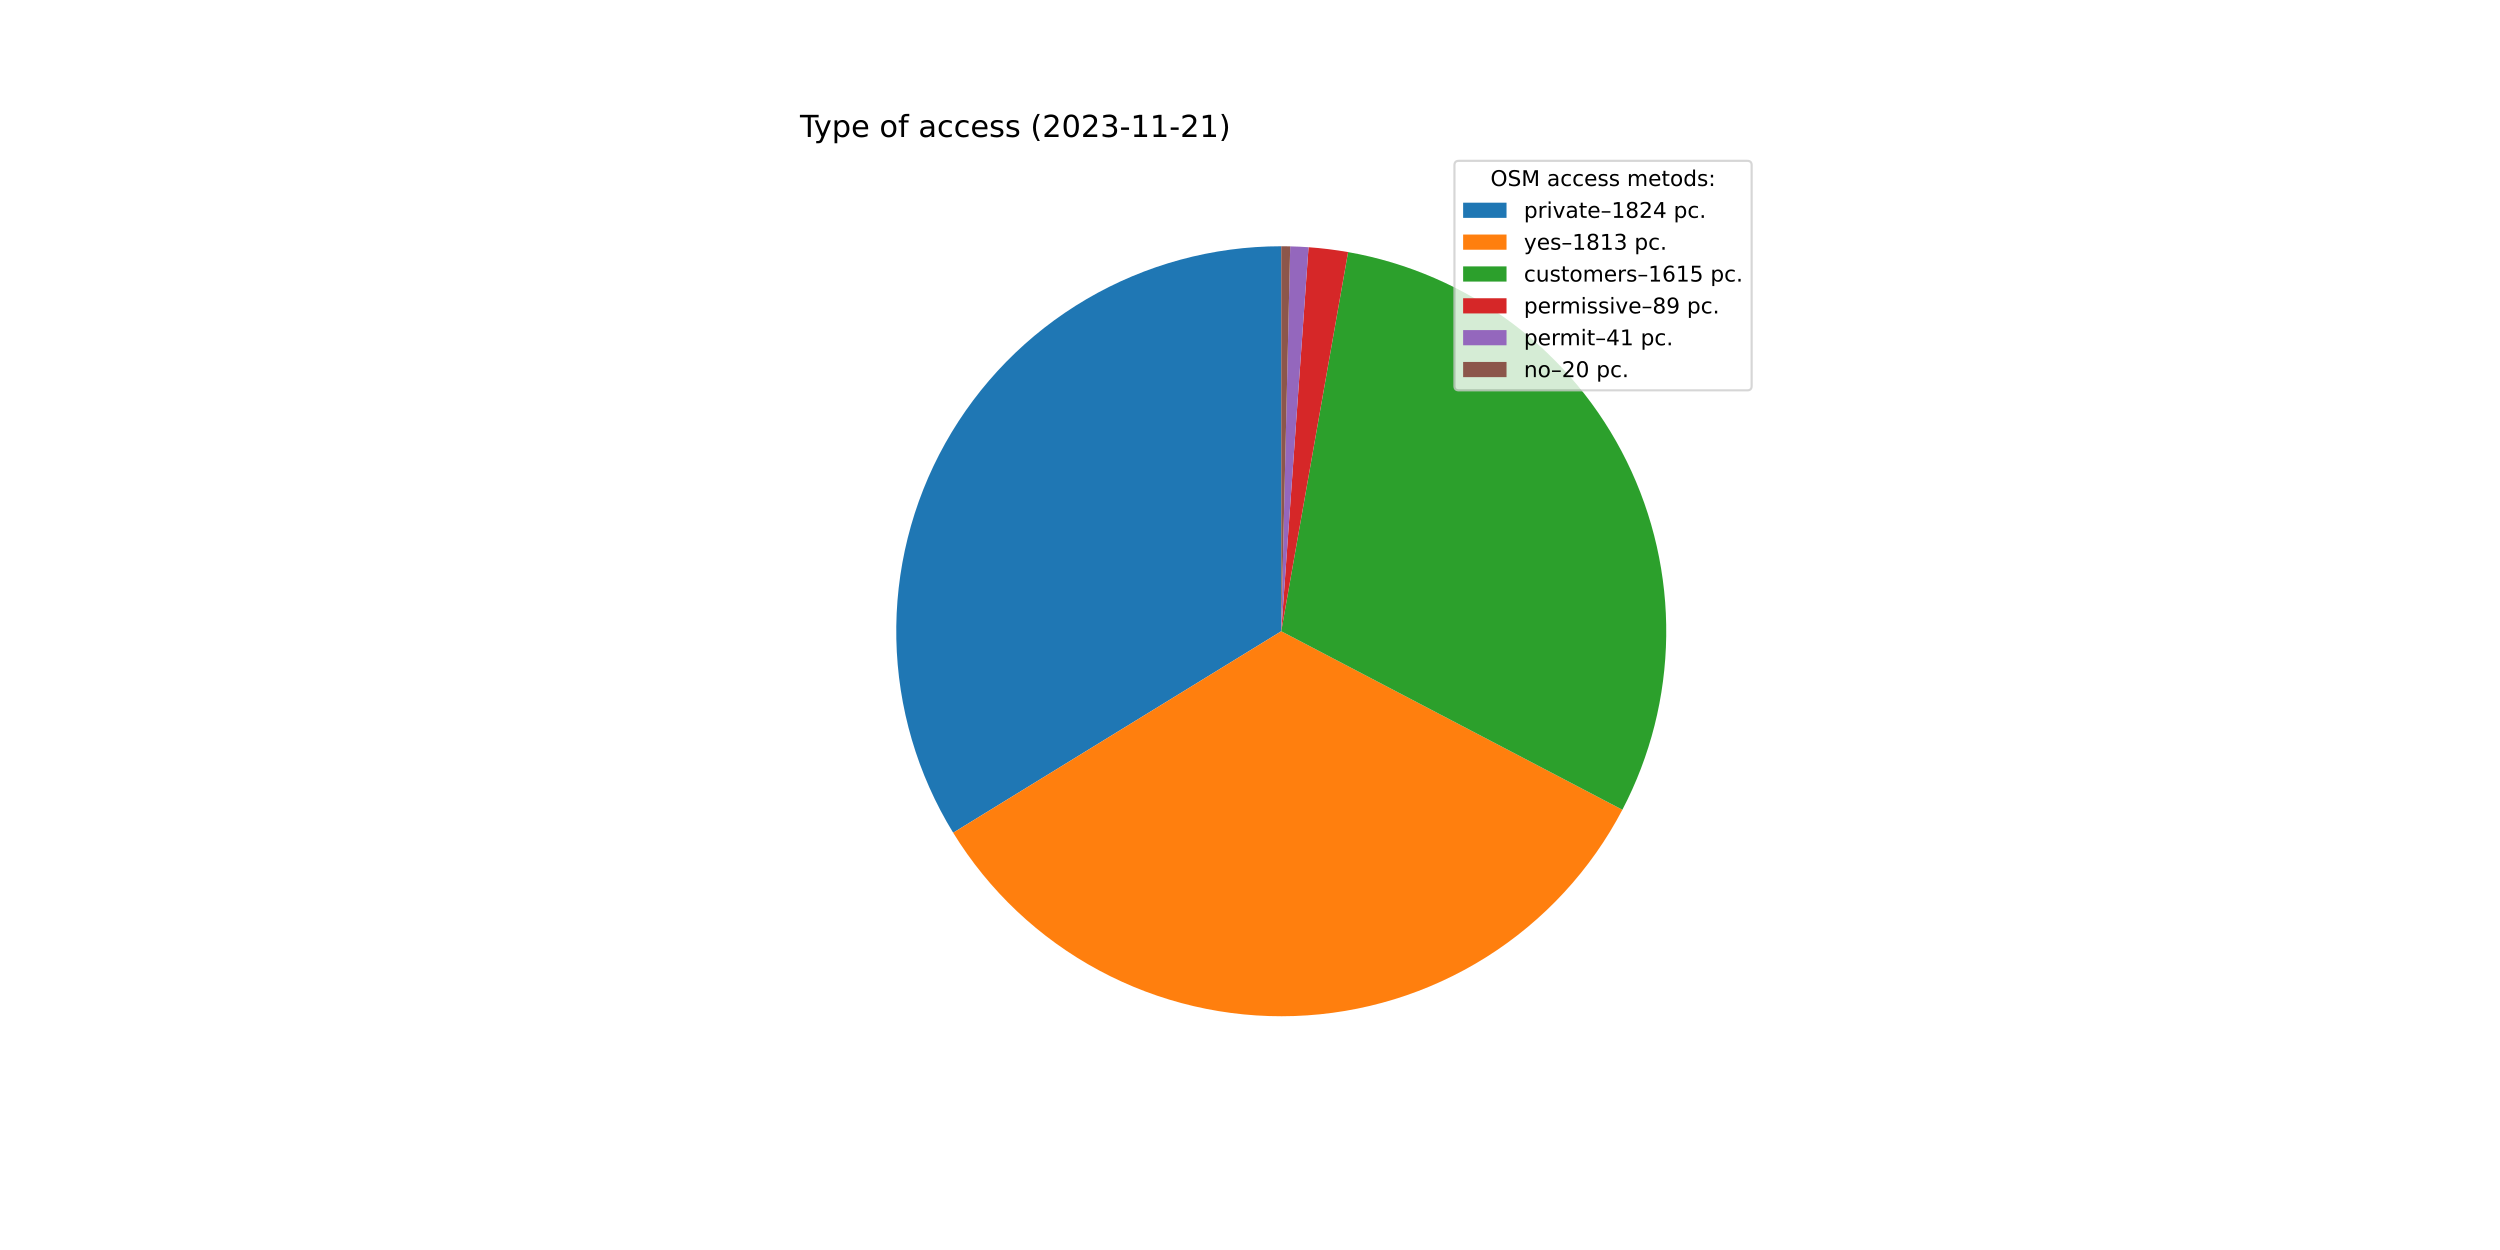
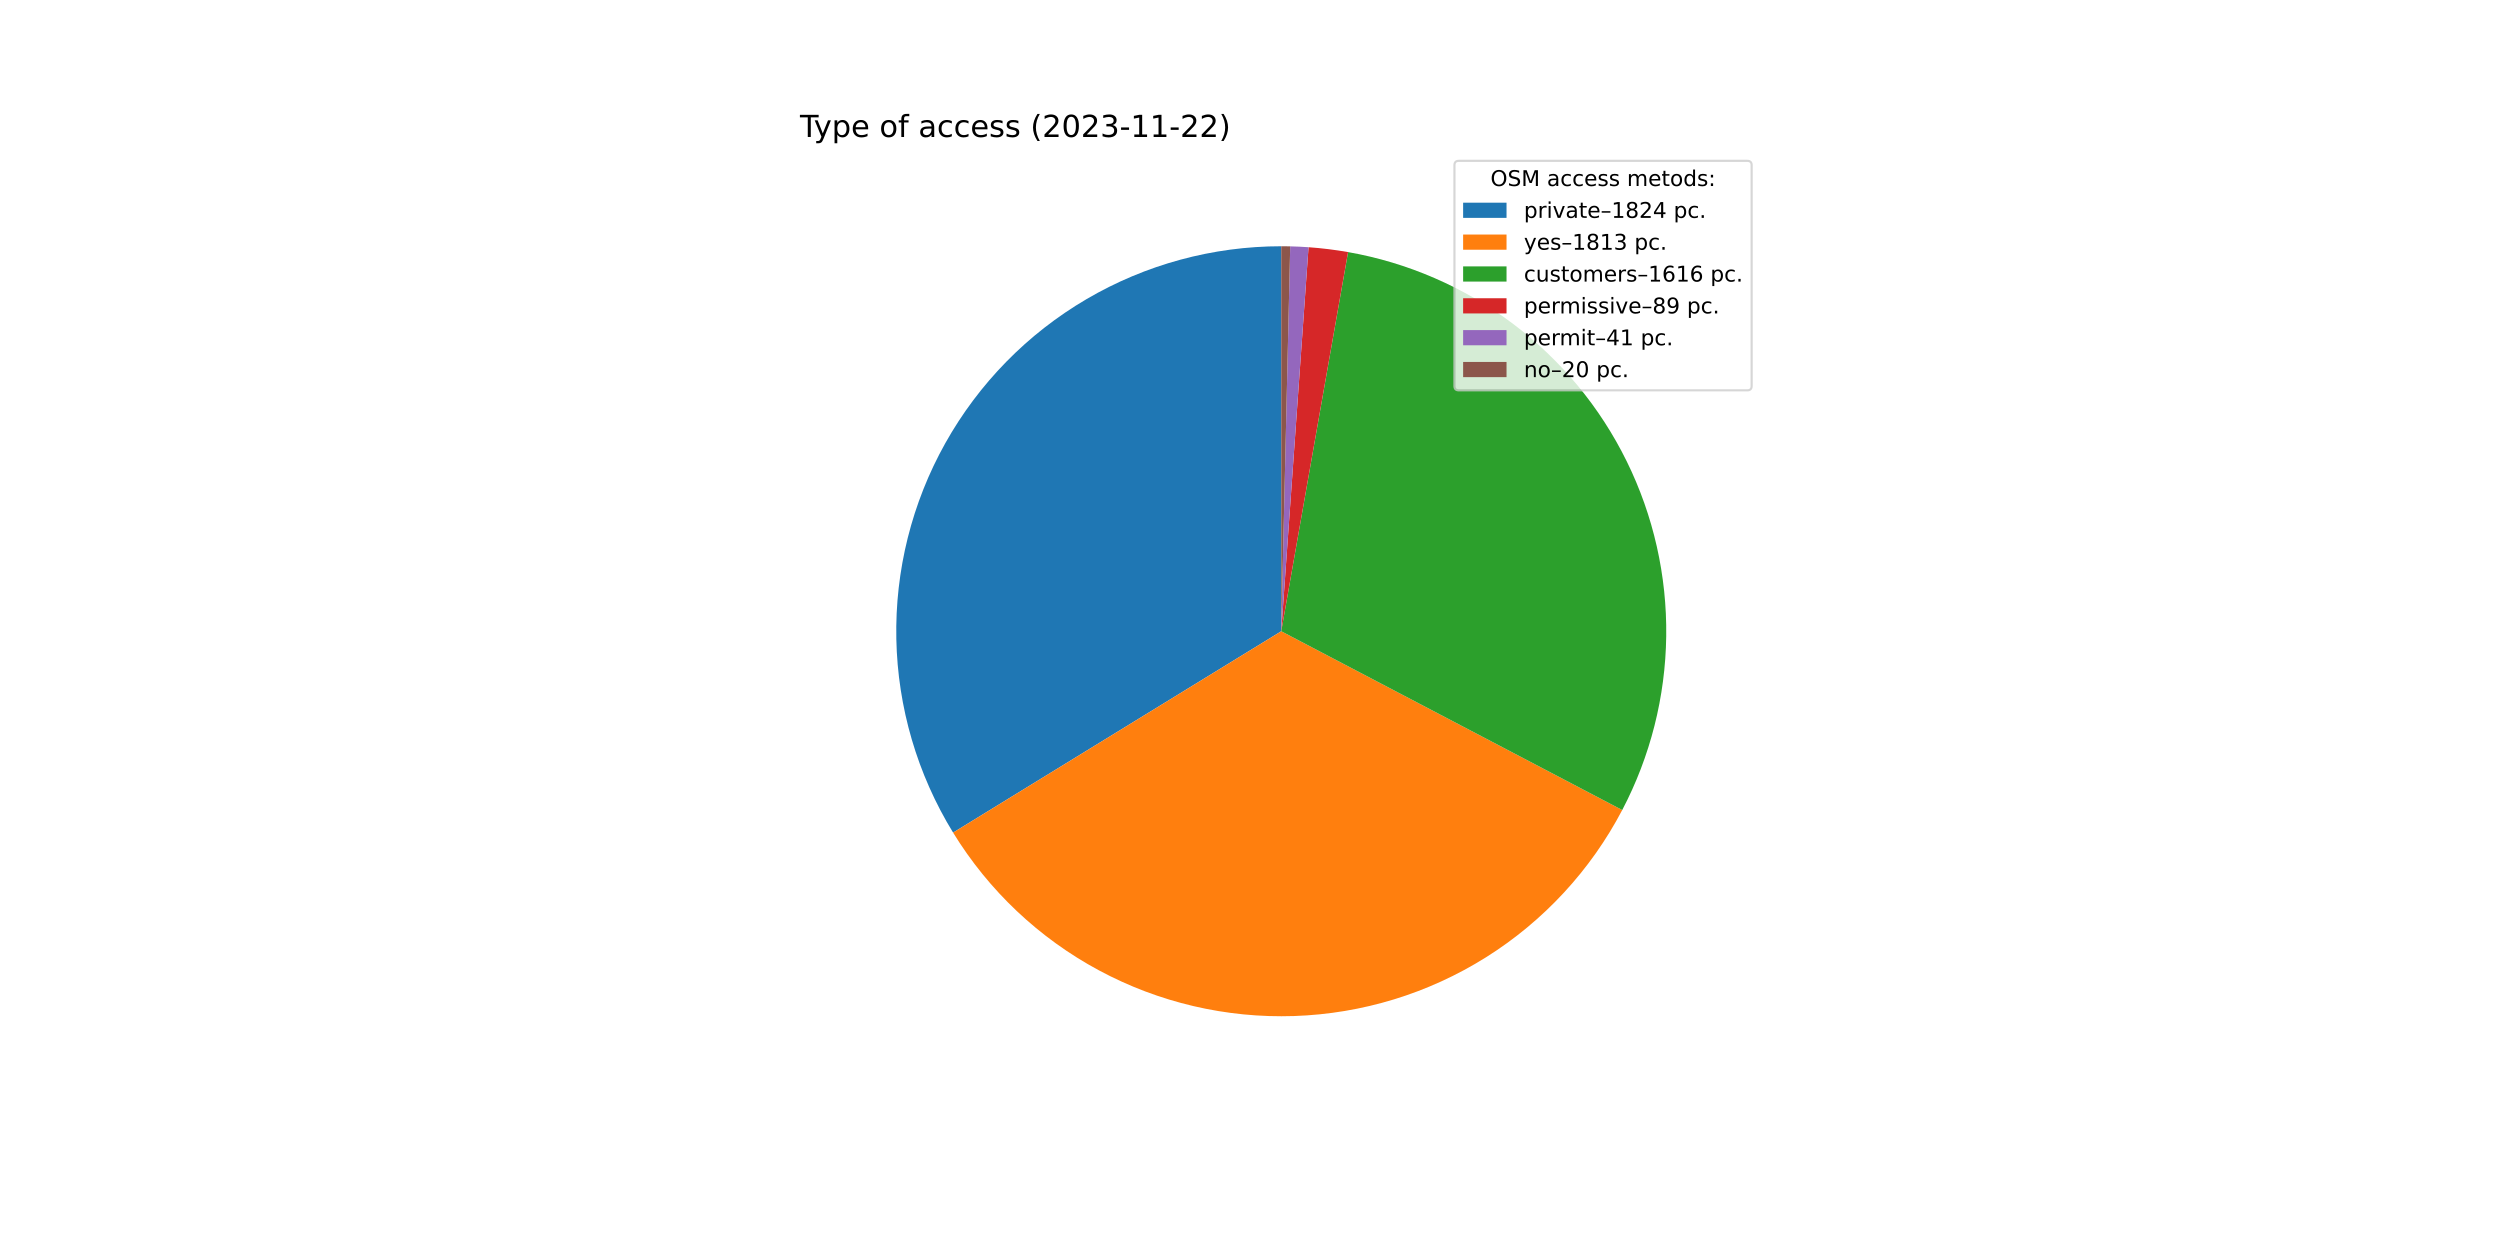
<svg xmlns="http://www.w3.org/2000/svg" xmlns:xlink="http://www.w3.org/1999/xlink" width="1152pt" height="576pt" viewBox="0 0 1152 576" version="1.1">
  <defs>
    <style type="text/css">*{stroke-linejoin: round; stroke-linecap: butt}</style>
  </defs>
  <g id="figure_1">
    <g id="patch_1">
      <path d="M 0 576  L 1152 576  L 1152 0  L 0 0  z " style="fill: #ffffff" />
    </g>
    <g id="axes_1">
      <g id="patch_2">
-         <path d="M 590.4 113.472  C 558.853 113.472 527.869 121.887 500.656 137.846  C 473.442 153.804 450.972 176.737 435.571 204.269  C 420.169 231.801 412.387 262.95 413.029 294.491  C 413.671 326.032 422.715 356.838 439.224 383.721  L 590.4 290.88  L 590.4 113.472  z " style="fill: #1f77b4" />
+         <path d="M 590.4 113.472  C 558.858 113.472 527.88 121.884 500.671 137.837  C 473.461 153.79 450.992 176.714 435.588 204.239  C 420.184 231.763 412.395 262.903 413.028 294.439  C 413.66 325.974 422.692 356.777 439.187 383.661  L 590.4 290.88  L 590.4 113.472  z " style="fill: #1f77b4" />
      </g>
      <g id="patch_3">
-         <path d="M 439.224 383.721  C 455.632 410.439 478.835 432.336 506.458 447.172  C 534.081 462.008 565.15 469.259 596.486 468.184  C 627.823 467.108 658.321 457.744 684.862 441.049  C 711.402 424.353 733.049 400.917 747.586 373.136  L 590.4 290.88  L 439.224 383.721  z " style="fill: #ff7f0e" />
+         <path d="M 439.187 383.661  C 455.582 410.381 478.771 432.285 506.381 447.131  C 533.992 461.978 565.051 469.244 596.382 468.187  C 627.713 467.13 658.211 457.787 684.759 441.113  C 711.306 424.44 732.965 401.023 747.522 373.259  L 590.4 290.88  L 439.187 383.661  z " style="fill: #ff7f0e" />
      </g>
      <g id="patch_4">
-         <path d="M 747.586 373.136  C 760.521 348.418 767.445 320.994 767.794 293.098  C 768.143 265.203 761.907 237.614 749.594 212.58  C 737.281 187.547 719.235 165.767 696.927 149.015  C 674.618 132.264 648.67 121.008 621.195 116.165  L 590.4 290.88  L 747.586 373.136  z " style="fill: #2ca02c" />
+         <path d="M 747.522 373.259  C 760.482 348.54 767.428 321.109 767.793 293.201  C 768.158 265.293 761.932 237.689 749.623 212.64  C 737.315 187.591 719.267 165.796 696.951 149.033  C 674.636 132.271 648.676 121.008 621.19 116.164  L 590.4 290.88  L 747.522 373.259  z " style="fill: #2ca02c" />
      </g>
      <g id="patch_5">
-         <path d="M 621.195 116.165  C 618.181 115.634 615.153 115.181 612.115 114.806  C 609.077 114.431 606.03 114.135 602.977 113.918  L 590.4 290.88  L 621.195 116.165  z " style="fill: #d62728" />
+         <path d="M 621.19 116.164  C 618.176 115.633 615.148 115.18 612.111 114.805  C 609.074 114.431 606.027 114.135 602.974 113.918  L 590.4 290.88  L 621.19 116.164  z " style="fill: #d62728" />
      </g>
      <g id="patch_6">
-         <path d="M 602.977 113.918  C 601.57 113.818 600.162 113.735 598.754 113.669  C 597.345 113.602 595.936 113.553 594.527 113.52  L 590.4 290.88  L 602.977 113.918  z " style="fill: #9467bd" />
+         <path d="M 602.974 113.918  C 601.568 113.818 600.161 113.735 598.752 113.669  C 597.344 113.602 595.935 113.553 594.526 113.52  L 590.4 290.88  L 602.974 113.918  z " style="fill: #9467bd" />
      </g>
      <g id="patch_7">
-         <path d="M 594.527 113.52  C 593.839 113.504 593.151 113.492 592.463 113.484  C 591.776 113.476 591.088 113.472 590.4 113.472  L 590.4 290.88  L 594.527 113.52  z " style="fill: #8c564b" />
+         <path d="M 594.526 113.52  C 593.838 113.504 593.151 113.492 592.463 113.484  C 591.775 113.476 591.088 113.472 590.4 113.472  L 590.4 290.88  L 594.526 113.52  z " style="fill: #8c564b" />
      </g>
      <g id="matplotlib.axis_1" />
      <g id="matplotlib.axis_2" />
      <g id="text_1">
        <g transform="translate(368.64 63.12)scale(0.14 -0.14)">
          <defs>
            <path id="DejaVuSans-54" d="M -19 4666  L 3928 4666  L 3928 4134  L 2272 4134  L 2272 0  L 1638 0  L 1638 4134  L -19 4134  L -19 4666  z " transform="scale(0.015625)" />
            <path id="DejaVuSans-79" d="M 2059 -325  Q 1816 -950 1584 -1140  Q 1353 -1331 966 -1331  L 506 -1331  L 506 -850  L 844 -850  Q 1081 -850 1212 -737  Q 1344 -625 1503 -206  L 1606 56  L 191 3500  L 800 3500  L 1894 763  L 2988 3500  L 3597 3500  L 2059 -325  z " transform="scale(0.015625)" />
            <path id="DejaVuSans-70" d="M 1159 525  L 1159 -1331  L 581 -1331  L 581 3500  L 1159 3500  L 1159 2969  Q 1341 3281 1617 3432  Q 1894 3584 2278 3584  Q 2916 3584 3314 3078  Q 3713 2572 3713 1747  Q 3713 922 3314 415  Q 2916 -91 2278 -91  Q 1894 -91 1617 61  Q 1341 213 1159 525  z M 3116 1747  Q 3116 2381 2855 2742  Q 2594 3103 2138 3103  Q 1681 3103 1420 2742  Q 1159 2381 1159 1747  Q 1159 1113 1420 752  Q 1681 391 2138 391  Q 2594 391 2855 752  Q 3116 1113 3116 1747  z " transform="scale(0.015625)" />
            <path id="DejaVuSans-65" d="M 3597 1894  L 3597 1613  L 953 1613  Q 991 1019 1311 708  Q 1631 397 2203 397  Q 2534 397 2845 478  Q 3156 559 3463 722  L 3463 178  Q 3153 47 2828 -22  Q 2503 -91 2169 -91  Q 1331 -91 842 396  Q 353 884 353 1716  Q 353 2575 817 3079  Q 1281 3584 2069 3584  Q 2775 3584 3186 3129  Q 3597 2675 3597 1894  z M 3022 2063  Q 3016 2534 2758 2815  Q 2500 3097 2075 3097  Q 1594 3097 1305 2825  Q 1016 2553 972 2059  L 3022 2063  z " transform="scale(0.015625)" />
            <path id="DejaVuSans-20" transform="scale(0.015625)" />
            <path id="DejaVuSans-6f" d="M 1959 3097  Q 1497 3097 1228 2736  Q 959 2375 959 1747  Q 959 1119 1226 758  Q 1494 397 1959 397  Q 2419 397 2687 759  Q 2956 1122 2956 1747  Q 2956 2369 2687 2733  Q 2419 3097 1959 3097  z M 1959 3584  Q 2709 3584 3137 3096  Q 3566 2609 3566 1747  Q 3566 888 3137 398  Q 2709 -91 1959 -91  Q 1206 -91 779 398  Q 353 888 353 1747  Q 353 2609 779 3096  Q 1206 3584 1959 3584  z " transform="scale(0.015625)" />
            <path id="DejaVuSans-66" d="M 2375 4863  L 2375 4384  L 1825 4384  Q 1516 4384 1395 4259  Q 1275 4134 1275 3809  L 1275 3500  L 2222 3500  L 2222 3053  L 1275 3053  L 1275 0  L 697 0  L 697 3053  L 147 3053  L 147 3500  L 697 3500  L 697 3744  Q 697 4328 969 4595  Q 1241 4863 1831 4863  L 2375 4863  z " transform="scale(0.015625)" />
            <path id="DejaVuSans-61" d="M 2194 1759  Q 1497 1759 1228 1600  Q 959 1441 959 1056  Q 959 750 1161 570  Q 1363 391 1709 391  Q 2188 391 2477 730  Q 2766 1069 2766 1631  L 2766 1759  L 2194 1759  z M 3341 1997  L 3341 0  L 2766 0  L 2766 531  Q 2569 213 2275 61  Q 1981 -91 1556 -91  Q 1019 -91 701 211  Q 384 513 384 1019  Q 384 1609 779 1909  Q 1175 2209 1959 2209  L 2766 2209  L 2766 2266  Q 2766 2663 2505 2880  Q 2244 3097 1772 3097  Q 1472 3097 1187 3025  Q 903 2953 641 2809  L 641 3341  Q 956 3463 1253 3523  Q 1550 3584 1831 3584  Q 2591 3584 2966 3190  Q 3341 2797 3341 1997  z " transform="scale(0.015625)" />
            <path id="DejaVuSans-63" d="M 3122 3366  L 3122 2828  Q 2878 2963 2633 3030  Q 2388 3097 2138 3097  Q 1578 3097 1268 2742  Q 959 2388 959 1747  Q 959 1106 1268 751  Q 1578 397 2138 397  Q 2388 397 2633 464  Q 2878 531 3122 666  L 3122 134  Q 2881 22 2623 -34  Q 2366 -91 2075 -91  Q 1284 -91 818 406  Q 353 903 353 1747  Q 353 2603 823 3093  Q 1294 3584 2113 3584  Q 2378 3584 2631 3529  Q 2884 3475 3122 3366  z " transform="scale(0.015625)" />
            <path id="DejaVuSans-73" d="M 2834 3397  L 2834 2853  Q 2591 2978 2328 3040  Q 2066 3103 1784 3103  Q 1356 3103 1142 2972  Q 928 2841 928 2578  Q 928 2378 1081 2264  Q 1234 2150 1697 2047  L 1894 2003  Q 2506 1872 2764 1633  Q 3022 1394 3022 966  Q 3022 478 2636 193  Q 2250 -91 1575 -91  Q 1294 -91 989 -36  Q 684 19 347 128  L 347 722  Q 666 556 975 473  Q 1284 391 1588 391  Q 1994 391 2212 530  Q 2431 669 2431 922  Q 2431 1156 2273 1281  Q 2116 1406 1581 1522  L 1381 1569  Q 847 1681 609 1914  Q 372 2147 372 2553  Q 372 3047 722 3315  Q 1072 3584 1716 3584  Q 2034 3584 2315 3537  Q 2597 3491 2834 3397  z " transform="scale(0.015625)" />
            <path id="DejaVuSans-28" d="M 1984 4856  Q 1566 4138 1362 3434  Q 1159 2731 1159 2009  Q 1159 1288 1364 580  Q 1569 -128 1984 -844  L 1484 -844  Q 1016 -109 783 600  Q 550 1309 550 2009  Q 550 2706 781 3412  Q 1013 4119 1484 4856  L 1984 4856  z " transform="scale(0.015625)" />
            <path id="DejaVuSans-32" d="M 1228 531  L 3431 531  L 3431 0  L 469 0  L 469 531  Q 828 903 1448 1529  Q 2069 2156 2228 2338  Q 2531 2678 2651 2914  Q 2772 3150 2772 3378  Q 2772 3750 2511 3984  Q 2250 4219 1831 4219  Q 1534 4219 1204 4116  Q 875 4013 500 3803  L 500 4441  Q 881 4594 1212 4672  Q 1544 4750 1819 4750  Q 2544 4750 2975 4387  Q 3406 4025 3406 3419  Q 3406 3131 3298 2873  Q 3191 2616 2906 2266  Q 2828 2175 2409 1742  Q 1991 1309 1228 531  z " transform="scale(0.015625)" />
            <path id="DejaVuSans-30" d="M 2034 4250  Q 1547 4250 1301 3770  Q 1056 3291 1056 2328  Q 1056 1369 1301 889  Q 1547 409 2034 409  Q 2525 409 2770 889  Q 3016 1369 3016 2328  Q 3016 3291 2770 3770  Q 2525 4250 2034 4250  z M 2034 4750  Q 2819 4750 3233 4129  Q 3647 3509 3647 2328  Q 3647 1150 3233 529  Q 2819 -91 2034 -91  Q 1250 -91 836 529  Q 422 1150 422 2328  Q 422 3509 836 4129  Q 1250 4750 2034 4750  z " transform="scale(0.015625)" />
            <path id="DejaVuSans-33" d="M 2597 2516  Q 3050 2419 3304 2112  Q 3559 1806 3559 1356  Q 3559 666 3084 287  Q 2609 -91 1734 -91  Q 1441 -91 1130 -33  Q 819 25 488 141  L 488 750  Q 750 597 1062 519  Q 1375 441 1716 441  Q 2309 441 2620 675  Q 2931 909 2931 1356  Q 2931 1769 2642 2001  Q 2353 2234 1838 2234  L 1294 2234  L 1294 2753  L 1863 2753  Q 2328 2753 2575 2939  Q 2822 3125 2822 3475  Q 2822 3834 2567 4026  Q 2313 4219 1838 4219  Q 1578 4219 1281 4162  Q 984 4106 628 3988  L 628 4550  Q 988 4650 1302 4700  Q 1616 4750 1894 4750  Q 2613 4750 3031 4423  Q 3450 4097 3450 3541  Q 3450 3153 3228 2886  Q 3006 2619 2597 2516  z " transform="scale(0.015625)" />
            <path id="DejaVuSans-2d" d="M 313 2009  L 1997 2009  L 1997 1497  L 313 1497  L 313 2009  z " transform="scale(0.015625)" />
            <path id="DejaVuSans-31" d="M 794 531  L 1825 531  L 1825 4091  L 703 3866  L 703 4441  L 1819 4666  L 2450 4666  L 2450 531  L 3481 531  L 3481 0  L 794 0  L 794 531  z " transform="scale(0.015625)" />
            <path id="DejaVuSans-29" d="M 513 4856  L 1013 4856  Q 1481 4119 1714 3412  Q 1947 2706 1947 2009  Q 1947 1309 1714 600  Q 1481 -109 1013 -844  L 513 -844  Q 928 -128 1133 580  Q 1338 1288 1338 2009  Q 1338 2731 1133 3434  Q 928 4138 513 4856  z " transform="scale(0.015625)" />
          </defs>
          <use xlink:href="#DejaVuSans-54" />
          <use xlink:href="#DejaVuSans-79" x="45.459" />
          <use xlink:href="#DejaVuSans-70" x="104.639" />
          <use xlink:href="#DejaVuSans-65" x="168.115" />
          <use xlink:href="#DejaVuSans-20" x="229.639" />
          <use xlink:href="#DejaVuSans-6f" x="261.426" />
          <use xlink:href="#DejaVuSans-66" x="322.607" />
          <use xlink:href="#DejaVuSans-20" x="357.812" />
          <use xlink:href="#DejaVuSans-61" x="389.6" />
          <use xlink:href="#DejaVuSans-63" x="450.879" />
          <use xlink:href="#DejaVuSans-63" x="505.859" />
          <use xlink:href="#DejaVuSans-65" x="560.84" />
          <use xlink:href="#DejaVuSans-73" x="622.363" />
          <use xlink:href="#DejaVuSans-73" x="674.463" />
          <use xlink:href="#DejaVuSans-20" x="726.562" />
          <use xlink:href="#DejaVuSans-28" x="758.35" />
          <use xlink:href="#DejaVuSans-32" x="797.363" />
          <use xlink:href="#DejaVuSans-30" x="860.986" />
          <use xlink:href="#DejaVuSans-32" x="924.609" />
          <use xlink:href="#DejaVuSans-33" x="988.232" />
          <use xlink:href="#DejaVuSans-2d" x="1051.855" />
          <use xlink:href="#DejaVuSans-31" x="1087.939" />
          <use xlink:href="#DejaVuSans-31" x="1151.562" />
          <use xlink:href="#DejaVuSans-2d" x="1215.186" />
          <use xlink:href="#DejaVuSans-32" x="1251.27" />
-           <use xlink:href="#DejaVuSans-31" x="1314.893" />
+           <use xlink:href="#DejaVuSans-32" x="1314.893" />
          <use xlink:href="#DejaVuSans-29" x="1378.516" />
        </g>
      </g>
      <g id="legend_1">
        <g id="patch_8">
          <path d="M 672.208 179.867  L 805.16 179.867  Q 807.16 179.867 807.16 177.867  L 807.16 76.12  Q 807.16 74.12 805.16 74.12  L 672.208 74.12  Q 670.208 74.12 670.208 76.12  L 670.208 177.867  Q 670.208 179.867 672.208 179.867  z " style="fill: #ffffff; opacity: 0.8; stroke: #cccccc; stroke-linejoin: miter" />
        </g>
        <g id="text_2">
          <g transform="translate(686.8038 85.71844)scale(0.1 -0.1)">
            <defs>
              <path id="DejaVuSans-4f" d="M 2522 4238  Q 1834 4238 1429 3725  Q 1025 3213 1025 2328  Q 1025 1447 1429 934  Q 1834 422 2522 422  Q 3209 422 3611 934  Q 4013 1447 4013 2328  Q 4013 3213 3611 3725  Q 3209 4238 2522 4238  z M 2522 4750  Q 3503 4750 4090 4092  Q 4678 3434 4678 2328  Q 4678 1225 4090 567  Q 3503 -91 2522 -91  Q 1538 -91 948 565  Q 359 1222 359 2328  Q 359 3434 948 4092  Q 1538 4750 2522 4750  z " transform="scale(0.015625)" />
              <path id="DejaVuSans-53" d="M 3425 4513  L 3425 3897  Q 3066 4069 2747 4153  Q 2428 4238 2131 4238  Q 1616 4238 1336 4038  Q 1056 3838 1056 3469  Q 1056 3159 1242 3001  Q 1428 2844 1947 2747  L 2328 2669  Q 3034 2534 3370 2195  Q 3706 1856 3706 1288  Q 3706 609 3251 259  Q 2797 -91 1919 -91  Q 1588 -91 1214 -16  Q 841 59 441 206  L 441 856  Q 825 641 1194 531  Q 1563 422 1919 422  Q 2459 422 2753 634  Q 3047 847 3047 1241  Q 3047 1584 2836 1778  Q 2625 1972 2144 2069  L 1759 2144  Q 1053 2284 737 2584  Q 422 2884 422 3419  Q 422 4038 858 4394  Q 1294 4750 2059 4750  Q 2388 4750 2728 4690  Q 3069 4631 3425 4513  z " transform="scale(0.015625)" />
              <path id="DejaVuSans-4d" d="M 628 4666  L 1569 4666  L 2759 1491  L 3956 4666  L 4897 4666  L 4897 0  L 4281 0  L 4281 4097  L 3078 897  L 2444 897  L 1241 4097  L 1241 0  L 628 0  L 628 4666  z " transform="scale(0.015625)" />
              <path id="DejaVuSans-6d" d="M 3328 2828  Q 3544 3216 3844 3400  Q 4144 3584 4550 3584  Q 5097 3584 5394 3201  Q 5691 2819 5691 2113  L 5691 0  L 5113 0  L 5113 2094  Q 5113 2597 4934 2840  Q 4756 3084 4391 3084  Q 3944 3084 3684 2787  Q 3425 2491 3425 1978  L 3425 0  L 2847 0  L 2847 2094  Q 2847 2600 2669 2842  Q 2491 3084 2119 3084  Q 1678 3084 1418 2786  Q 1159 2488 1159 1978  L 1159 0  L 581 0  L 581 3500  L 1159 3500  L 1159 2956  Q 1356 3278 1631 3431  Q 1906 3584 2284 3584  Q 2666 3584 2933 3390  Q 3200 3197 3328 2828  z " transform="scale(0.015625)" />
              <path id="DejaVuSans-74" d="M 1172 4494  L 1172 3500  L 2356 3500  L 2356 3053  L 1172 3053  L 1172 1153  Q 1172 725 1289 603  Q 1406 481 1766 481  L 2356 481  L 2356 0  L 1766 0  Q 1100 0 847 248  Q 594 497 594 1153  L 594 3053  L 172 3053  L 172 3500  L 594 3500  L 594 4494  L 1172 4494  z " transform="scale(0.015625)" />
              <path id="DejaVuSans-64" d="M 2906 2969  L 2906 4863  L 3481 4863  L 3481 0  L 2906 0  L 2906 525  Q 2725 213 2448 61  Q 2172 -91 1784 -91  Q 1150 -91 751 415  Q 353 922 353 1747  Q 353 2572 751 3078  Q 1150 3584 1784 3584  Q 2172 3584 2448 3432  Q 2725 3281 2906 2969  z M 947 1747  Q 947 1113 1208 752  Q 1469 391 1925 391  Q 2381 391 2643 752  Q 2906 1113 2906 1747  Q 2906 2381 2643 2742  Q 2381 3103 1925 3103  Q 1469 3103 1208 2742  Q 947 2381 947 1747  z " transform="scale(0.015625)" />
              <path id="DejaVuSans-3a" d="M 750 794  L 1409 794  L 1409 0  L 750 0  L 750 794  z M 750 3309  L 1409 3309  L 1409 2516  L 750 2516  L 750 3309  z " transform="scale(0.015625)" />
            </defs>
            <use xlink:href="#DejaVuSans-4f" />
            <use xlink:href="#DejaVuSans-53" x="78.711" />
            <use xlink:href="#DejaVuSans-4d" x="142.188" />
            <use xlink:href="#DejaVuSans-20" x="228.467" />
            <use xlink:href="#DejaVuSans-61" x="260.254" />
            <use xlink:href="#DejaVuSans-63" x="321.533" />
            <use xlink:href="#DejaVuSans-63" x="376.514" />
            <use xlink:href="#DejaVuSans-65" x="431.494" />
            <use xlink:href="#DejaVuSans-73" x="493.018" />
            <use xlink:href="#DejaVuSans-73" x="545.117" />
            <use xlink:href="#DejaVuSans-20" x="597.217" />
            <use xlink:href="#DejaVuSans-6d" x="629.004" />
            <use xlink:href="#DejaVuSans-65" x="726.416" />
            <use xlink:href="#DejaVuSans-74" x="787.939" />
            <use xlink:href="#DejaVuSans-6f" x="827.148" />
            <use xlink:href="#DejaVuSans-64" x="888.33" />
            <use xlink:href="#DejaVuSans-73" x="951.807" />
            <use xlink:href="#DejaVuSans-3a" x="1003.906" />
          </g>
        </g>
        <g id="patch_9">
          <path d="M 674.208 100.397  L 694.208 100.397  L 694.208 93.397  L 674.208 93.397  z " style="fill: #1f77b4" />
        </g>
        <g id="text_3">
          <g transform="translate(702.2084 100.3966)scale(0.1 -0.1)">
            <defs>
              <path id="DejaVuSans-72" d="M 2631 2963  Q 2534 3019 2420 3045  Q 2306 3072 2169 3072  Q 1681 3072 1420 2755  Q 1159 2438 1159 1844  L 1159 0  L 581 0  L 581 3500  L 1159 3500  L 1159 2956  Q 1341 3275 1631 3429  Q 1922 3584 2338 3584  Q 2397 3584 2469 3576  Q 2541 3569 2628 3553  L 2631 2963  z " transform="scale(0.015625)" />
              <path id="DejaVuSans-69" d="M 603 3500  L 1178 3500  L 1178 0  L 603 0  L 603 3500  z M 603 4863  L 1178 4863  L 1178 4134  L 603 4134  L 603 4863  z " transform="scale(0.015625)" />
              <path id="DejaVuSans-76" d="M 191 3500  L 800 3500  L 1894 563  L 2988 3500  L 3597 3500  L 2284 0  L 1503 0  L 191 3500  z " transform="scale(0.015625)" />
              <path id="DejaVuSans-2013" d="M 313 1978  L 2888 1978  L 2888 1528  L 313 1528  L 313 1978  z " transform="scale(0.015625)" />
              <path id="DejaVuSans-38" d="M 2034 2216  Q 1584 2216 1326 1975  Q 1069 1734 1069 1313  Q 1069 891 1326 650  Q 1584 409 2034 409  Q 2484 409 2743 651  Q 3003 894 3003 1313  Q 3003 1734 2745 1975  Q 2488 2216 2034 2216  z M 1403 2484  Q 997 2584 770 2862  Q 544 3141 544 3541  Q 544 4100 942 4425  Q 1341 4750 2034 4750  Q 2731 4750 3128 4425  Q 3525 4100 3525 3541  Q 3525 3141 3298 2862  Q 3072 2584 2669 2484  Q 3125 2378 3379 2068  Q 3634 1759 3634 1313  Q 3634 634 3220 271  Q 2806 -91 2034 -91  Q 1263 -91 848 271  Q 434 634 434 1313  Q 434 1759 690 2068  Q 947 2378 1403 2484  z M 1172 3481  Q 1172 3119 1398 2916  Q 1625 2713 2034 2713  Q 2441 2713 2670 2916  Q 2900 3119 2900 3481  Q 2900 3844 2670 4047  Q 2441 4250 2034 4250  Q 1625 4250 1398 4047  Q 1172 3844 1172 3481  z " transform="scale(0.015625)" />
              <path id="DejaVuSans-34" d="M 2419 4116  L 825 1625  L 2419 1625  L 2419 4116  z M 2253 4666  L 3047 4666  L 3047 1625  L 3713 1625  L 3713 1100  L 3047 1100  L 3047 0  L 2419 0  L 2419 1100  L 313 1100  L 313 1709  L 2253 4666  z " transform="scale(0.015625)" />
              <path id="DejaVuSans-2e" d="M 684 794  L 1344 794  L 1344 0  L 684 0  L 684 794  z " transform="scale(0.015625)" />
            </defs>
            <use xlink:href="#DejaVuSans-70" />
            <use xlink:href="#DejaVuSans-72" x="63.477" />
            <use xlink:href="#DejaVuSans-69" x="104.59" />
            <use xlink:href="#DejaVuSans-76" x="132.373" />
            <use xlink:href="#DejaVuSans-61" x="191.553" />
            <use xlink:href="#DejaVuSans-74" x="252.832" />
            <use xlink:href="#DejaVuSans-65" x="292.041" />
            <use xlink:href="#DejaVuSans-2013" x="353.564" />
            <use xlink:href="#DejaVuSans-31" x="403.564" />
            <use xlink:href="#DejaVuSans-38" x="467.188" />
            <use xlink:href="#DejaVuSans-32" x="530.811" />
            <use xlink:href="#DejaVuSans-34" x="594.434" />
            <use xlink:href="#DejaVuSans-20" x="658.057" />
            <use xlink:href="#DejaVuSans-70" x="689.844" />
            <use xlink:href="#DejaVuSans-63" x="753.32" />
            <use xlink:href="#DejaVuSans-2e" x="808.301" />
          </g>
        </g>
        <g id="patch_10">
          <path d="M 674.208 115.075  L 694.208 115.075  L 694.208 108.075  L 674.208 108.075  z " style="fill: #ff7f0e" />
        </g>
        <g id="text_4">
          <g transform="translate(702.2084 115.0747)scale(0.1 -0.1)">
            <use xlink:href="#DejaVuSans-79" />
            <use xlink:href="#DejaVuSans-65" x="59.18" />
            <use xlink:href="#DejaVuSans-73" x="120.703" />
            <use xlink:href="#DejaVuSans-2013" x="172.803" />
            <use xlink:href="#DejaVuSans-31" x="222.803" />
            <use xlink:href="#DejaVuSans-38" x="286.426" />
            <use xlink:href="#DejaVuSans-31" x="350.049" />
            <use xlink:href="#DejaVuSans-33" x="413.672" />
            <use xlink:href="#DejaVuSans-20" x="477.295" />
            <use xlink:href="#DejaVuSans-70" x="509.082" />
            <use xlink:href="#DejaVuSans-63" x="572.559" />
            <use xlink:href="#DejaVuSans-2e" x="627.539" />
          </g>
        </g>
        <g id="patch_11">
          <path d="M 674.208 129.753  L 694.208 129.753  L 694.208 122.753  L 674.208 122.753  z " style="fill: #2ca02c" />
        </g>
        <g id="text_5">
          <g transform="translate(702.2084 129.7528)scale(0.1 -0.1)">
            <defs>
              <path id="DejaVuSans-75" d="M 544 1381  L 544 3500  L 1119 3500  L 1119 1403  Q 1119 906 1312 657  Q 1506 409 1894 409  Q 2359 409 2629 706  Q 2900 1003 2900 1516  L 2900 3500  L 3475 3500  L 3475 0  L 2900 0  L 2900 538  Q 2691 219 2414 64  Q 2138 -91 1772 -91  Q 1169 -91 856 284  Q 544 659 544 1381  z M 1991 3584  L 1991 3584  z " transform="scale(0.015625)" />
              <path id="DejaVuSans-36" d="M 2113 2584  Q 1688 2584 1439 2293  Q 1191 2003 1191 1497  Q 1191 994 1439 701  Q 1688 409 2113 409  Q 2538 409 2786 701  Q 3034 994 3034 1497  Q 3034 2003 2786 2293  Q 2538 2584 2113 2584  z M 3366 4563  L 3366 3988  Q 3128 4100 2886 4159  Q 2644 4219 2406 4219  Q 1781 4219 1451 3797  Q 1122 3375 1075 2522  Q 1259 2794 1537 2939  Q 1816 3084 2150 3084  Q 2853 3084 3261 2657  Q 3669 2231 3669 1497  Q 3669 778 3244 343  Q 2819 -91 2113 -91  Q 1303 -91 875 529  Q 447 1150 447 2328  Q 447 3434 972 4092  Q 1497 4750 2381 4750  Q 2619 4750 2861 4703  Q 3103 4656 3366 4563  z " transform="scale(0.015625)" />
-               <path id="DejaVuSans-35" d="M 691 4666  L 3169 4666  L 3169 4134  L 1269 4134  L 1269 2991  Q 1406 3038 1543 3061  Q 1681 3084 1819 3084  Q 2600 3084 3056 2656  Q 3513 2228 3513 1497  Q 3513 744 3044 326  Q 2575 -91 1722 -91  Q 1428 -91 1123 -41  Q 819 9 494 109  L 494 744  Q 775 591 1075 516  Q 1375 441 1709 441  Q 2250 441 2565 725  Q 2881 1009 2881 1497  Q 2881 1984 2565 2268  Q 2250 2553 1709 2553  Q 1456 2553 1204 2497  Q 953 2441 691 2322  L 691 4666  z " transform="scale(0.015625)" />
            </defs>
            <use xlink:href="#DejaVuSans-63" />
            <use xlink:href="#DejaVuSans-75" x="54.98" />
            <use xlink:href="#DejaVuSans-73" x="118.359" />
            <use xlink:href="#DejaVuSans-74" x="170.459" />
            <use xlink:href="#DejaVuSans-6f" x="209.668" />
            <use xlink:href="#DejaVuSans-6d" x="270.85" />
            <use xlink:href="#DejaVuSans-65" x="368.262" />
            <use xlink:href="#DejaVuSans-72" x="429.785" />
            <use xlink:href="#DejaVuSans-73" x="470.898" />
            <use xlink:href="#DejaVuSans-2013" x="522.998" />
            <use xlink:href="#DejaVuSans-31" x="572.998" />
            <use xlink:href="#DejaVuSans-36" x="636.621" />
            <use xlink:href="#DejaVuSans-31" x="700.244" />
-             <use xlink:href="#DejaVuSans-35" x="763.867" />
+             <use xlink:href="#DejaVuSans-36" x="763.867" />
            <use xlink:href="#DejaVuSans-20" x="827.49" />
            <use xlink:href="#DejaVuSans-70" x="859.277" />
            <use xlink:href="#DejaVuSans-63" x="922.754" />
            <use xlink:href="#DejaVuSans-2e" x="977.734" />
          </g>
        </g>
        <g id="patch_12">
          <path d="M 674.208 144.431  L 694.208 144.431  L 694.208 137.431  L 674.208 137.431  z " style="fill: #d62728" />
        </g>
        <g id="text_6">
          <g transform="translate(702.2084 144.4309)scale(0.1 -0.1)">
            <defs>
              <path id="DejaVuSans-39" d="M 703 97  L 703 672  Q 941 559 1184 500  Q 1428 441 1663 441  Q 2288 441 2617 861  Q 2947 1281 2994 2138  Q 2813 1869 2534 1725  Q 2256 1581 1919 1581  Q 1219 1581 811 2004  Q 403 2428 403 3163  Q 403 3881 828 4315  Q 1253 4750 1959 4750  Q 2769 4750 3195 4129  Q 3622 3509 3622 2328  Q 3622 1225 3098 567  Q 2575 -91 1691 -91  Q 1453 -91 1209 -44  Q 966 3 703 97  z M 1959 2075  Q 2384 2075 2632 2365  Q 2881 2656 2881 3163  Q 2881 3666 2632 3958  Q 2384 4250 1959 4250  Q 1534 4250 1286 3958  Q 1038 3666 1038 3163  Q 1038 2656 1286 2365  Q 1534 2075 1959 2075  z " transform="scale(0.015625)" />
            </defs>
            <use xlink:href="#DejaVuSans-70" />
            <use xlink:href="#DejaVuSans-65" x="63.477" />
            <use xlink:href="#DejaVuSans-72" x="125" />
            <use xlink:href="#DejaVuSans-6d" x="164.363" />
            <use xlink:href="#DejaVuSans-69" x="261.775" />
            <use xlink:href="#DejaVuSans-73" x="289.559" />
            <use xlink:href="#DejaVuSans-73" x="341.658" />
            <use xlink:href="#DejaVuSans-69" x="393.758" />
            <use xlink:href="#DejaVuSans-76" x="421.541" />
            <use xlink:href="#DejaVuSans-65" x="480.721" />
            <use xlink:href="#DejaVuSans-2013" x="542.244" />
            <use xlink:href="#DejaVuSans-38" x="592.244" />
            <use xlink:href="#DejaVuSans-39" x="655.867" />
            <use xlink:href="#DejaVuSans-20" x="719.49" />
            <use xlink:href="#DejaVuSans-70" x="751.277" />
            <use xlink:href="#DejaVuSans-63" x="814.754" />
            <use xlink:href="#DejaVuSans-2e" x="869.734" />
          </g>
        </g>
        <g id="patch_13">
          <path d="M 674.208 159.109  L 694.208 159.109  L 694.208 152.109  L 674.208 152.109  z " style="fill: #9467bd" />
        </g>
        <g id="text_7">
          <g transform="translate(702.2084 159.1091)scale(0.1 -0.1)">
            <use xlink:href="#DejaVuSans-70" />
            <use xlink:href="#DejaVuSans-65" x="63.477" />
            <use xlink:href="#DejaVuSans-72" x="125" />
            <use xlink:href="#DejaVuSans-6d" x="164.363" />
            <use xlink:href="#DejaVuSans-69" x="261.775" />
            <use xlink:href="#DejaVuSans-74" x="289.559" />
            <use xlink:href="#DejaVuSans-2013" x="328.768" />
            <use xlink:href="#DejaVuSans-34" x="378.768" />
            <use xlink:href="#DejaVuSans-31" x="442.391" />
            <use xlink:href="#DejaVuSans-20" x="506.014" />
            <use xlink:href="#DejaVuSans-70" x="537.801" />
            <use xlink:href="#DejaVuSans-63" x="601.277" />
            <use xlink:href="#DejaVuSans-2e" x="656.258" />
          </g>
        </g>
        <g id="patch_14">
          <path d="M 674.208 173.787  L 694.208 173.787  L 694.208 166.787  L 674.208 166.787  z " style="fill: #8c564b" />
        </g>
        <g id="text_8">
          <g transform="translate(702.2084 173.7872)scale(0.1 -0.1)">
            <defs>
              <path id="DejaVuSans-6e" d="M 3513 2113  L 3513 0  L 2938 0  L 2938 2094  Q 2938 2591 2744 2837  Q 2550 3084 2163 3084  Q 1697 3084 1428 2787  Q 1159 2491 1159 1978  L 1159 0  L 581 0  L 581 3500  L 1159 3500  L 1159 2956  Q 1366 3272 1645 3428  Q 1925 3584 2291 3584  Q 2894 3584 3203 3211  Q 3513 2838 3513 2113  z " transform="scale(0.015625)" />
            </defs>
            <use xlink:href="#DejaVuSans-6e" />
            <use xlink:href="#DejaVuSans-6f" x="63.379" />
            <use xlink:href="#DejaVuSans-2013" x="124.561" />
            <use xlink:href="#DejaVuSans-32" x="174.561" />
            <use xlink:href="#DejaVuSans-30" x="238.184" />
            <use xlink:href="#DejaVuSans-20" x="301.807" />
            <use xlink:href="#DejaVuSans-70" x="333.594" />
            <use xlink:href="#DejaVuSans-63" x="397.07" />
            <use xlink:href="#DejaVuSans-2e" x="452.051" />
          </g>
        </g>
      </g>
    </g>
  </g>
</svg>
